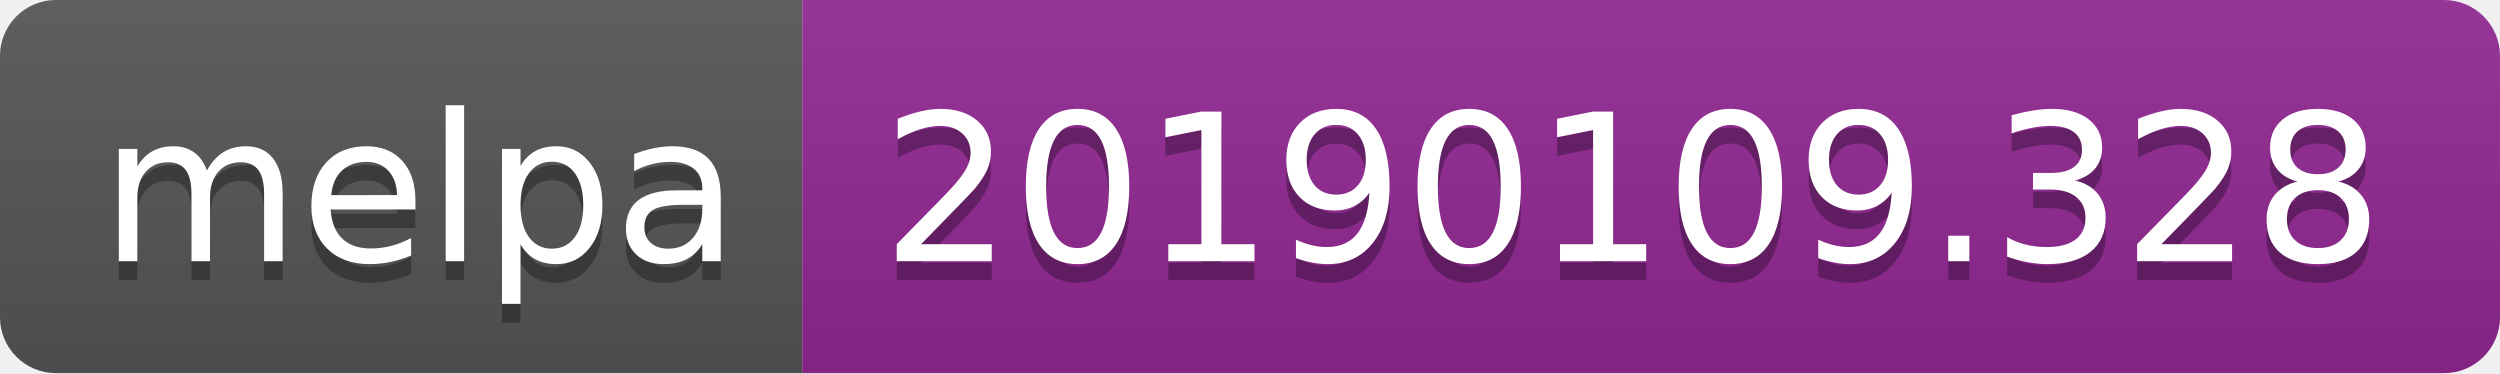
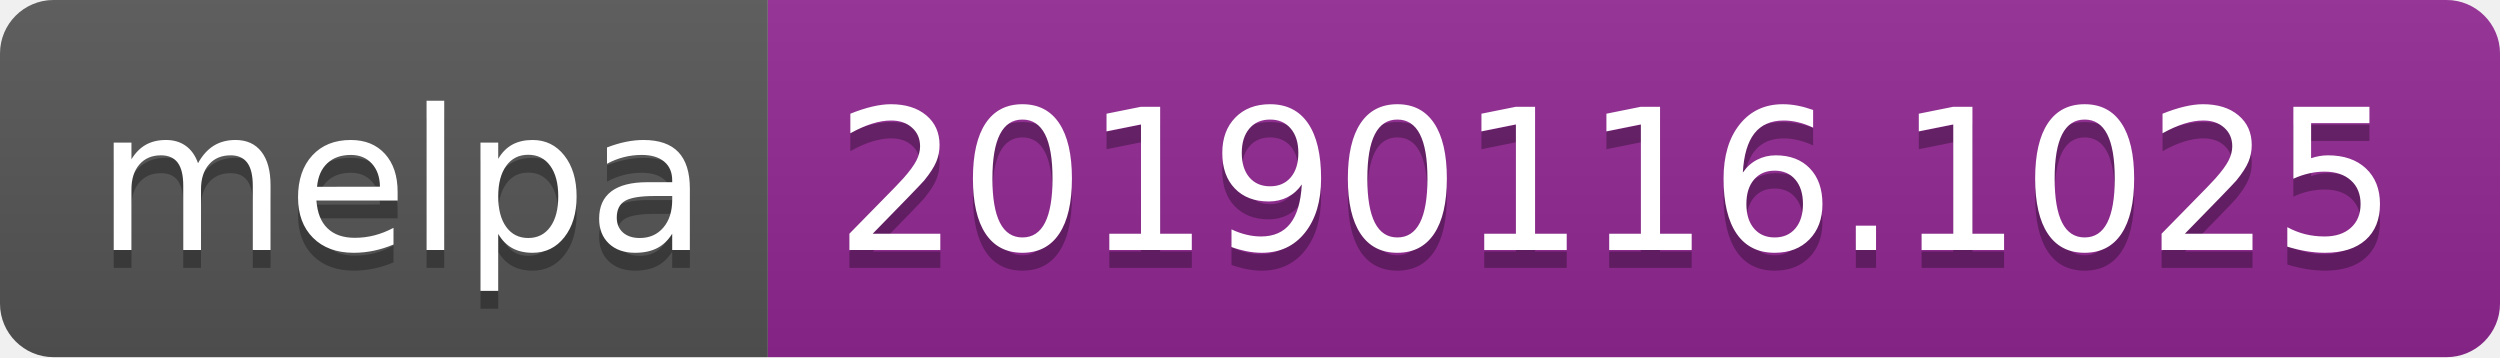
- <svg xmlns="http://www.w3.org/2000/svg" width="134" height="20">
+ <svg xmlns="http://www.w3.org/2000/svg" width="140" height="20">
  <linearGradient id="b" x2="0" y2="100%">
    <stop offset="0" stop-color="#bbb" stop-opacity=".1" />
    <stop offset="1" stop-opacity=".1" />
  </linearGradient>
  <clipPath id="a">
-     <rect width="134" height="20" rx="3" fill="#fff" />
+     <rect width="140" height="20" rx="3" fill="#fff" />
  </clipPath>
  <g clip-path="url(#a)">
    <path fill="#555" d="M0 0h43v20H0z" />
-     <path fill="#922793" d="M43 0h91v20H43z" />
-     <path fill="url(#b)" d="M0 0h134v20H0z" />
+     <path fill="#922793" d="M43 0h97v20H43z" />
+     <path fill="url(#b)" d="M0 0h140v20H0z" />
  </g>
  <g fill="#fff" text-anchor="middle" font-family="DejaVu Sans,Verdana,Geneva,sans-serif" font-size="110">
    <text x="225" y="150" fill="#010101" fill-opacity=".3" transform="scale(.1)" textLength="330">melpa</text>
    <text x="225" y="140" transform="scale(.1)" textLength="330">melpa</text>
-     <text x="875" y="150" fill="#010101" fill-opacity=".3" transform="scale(.1)" textLength="810">20190109.328</text>
-     <text x="875" y="140" transform="scale(.1)" textLength="810">20190109.328</text>
+     <text x="905" y="150" fill="#010101" fill-opacity=".3" transform="scale(.1)" textLength="870">20190116.1025</text>
+     <text x="905" y="140" transform="scale(.1)" textLength="870">20190116.1025</text>
  </g>
</svg>
